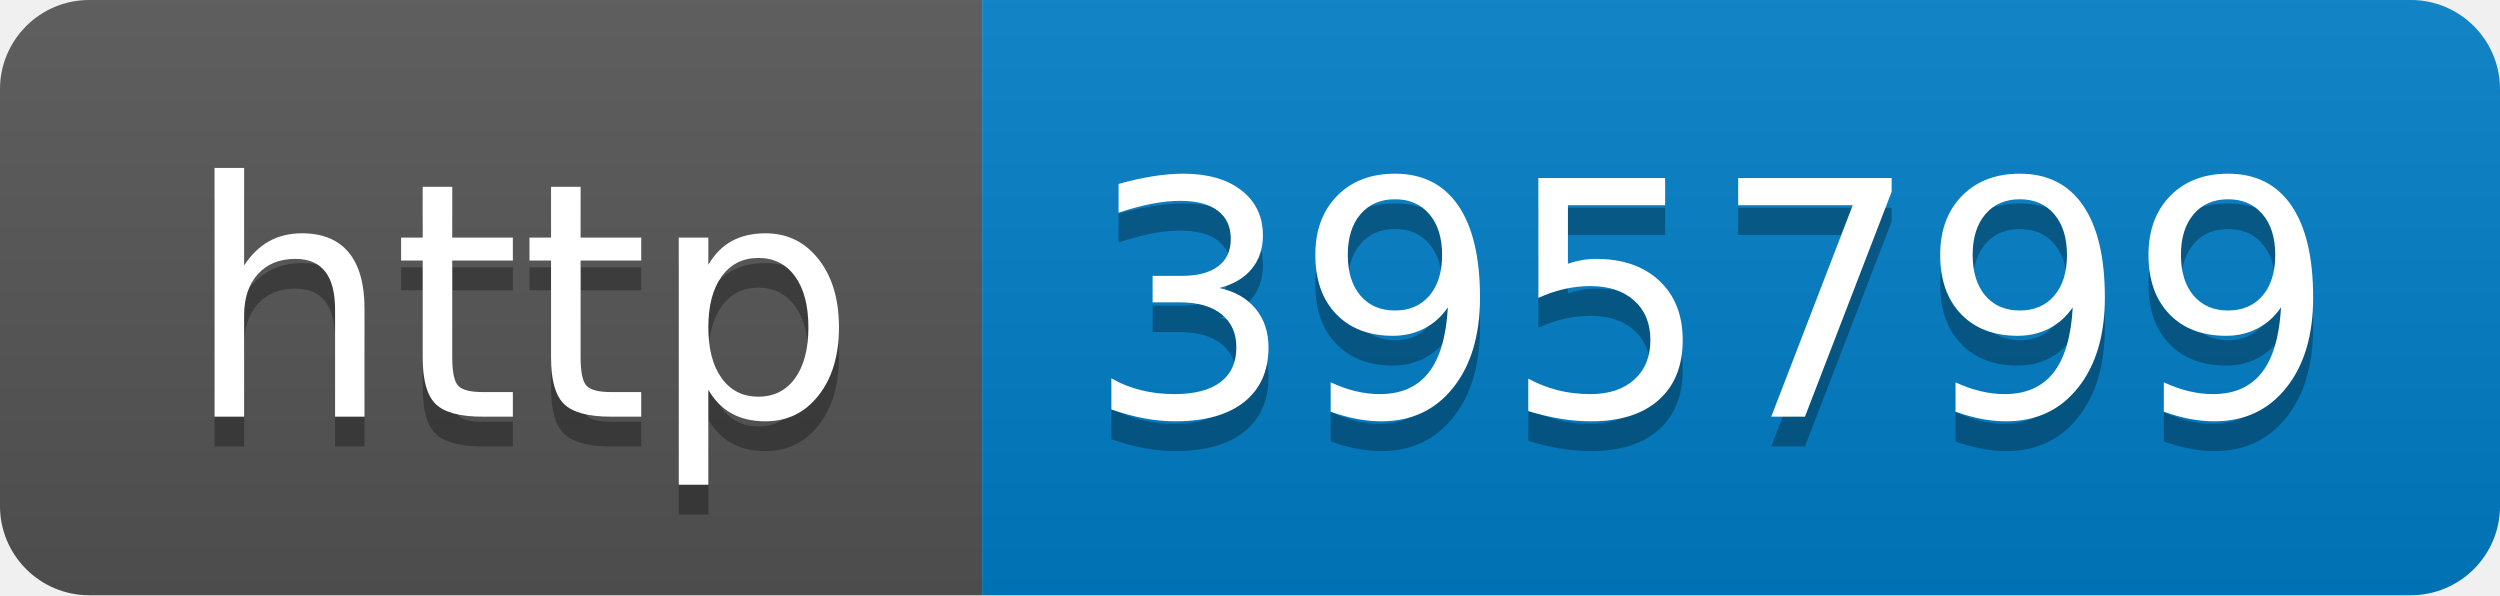
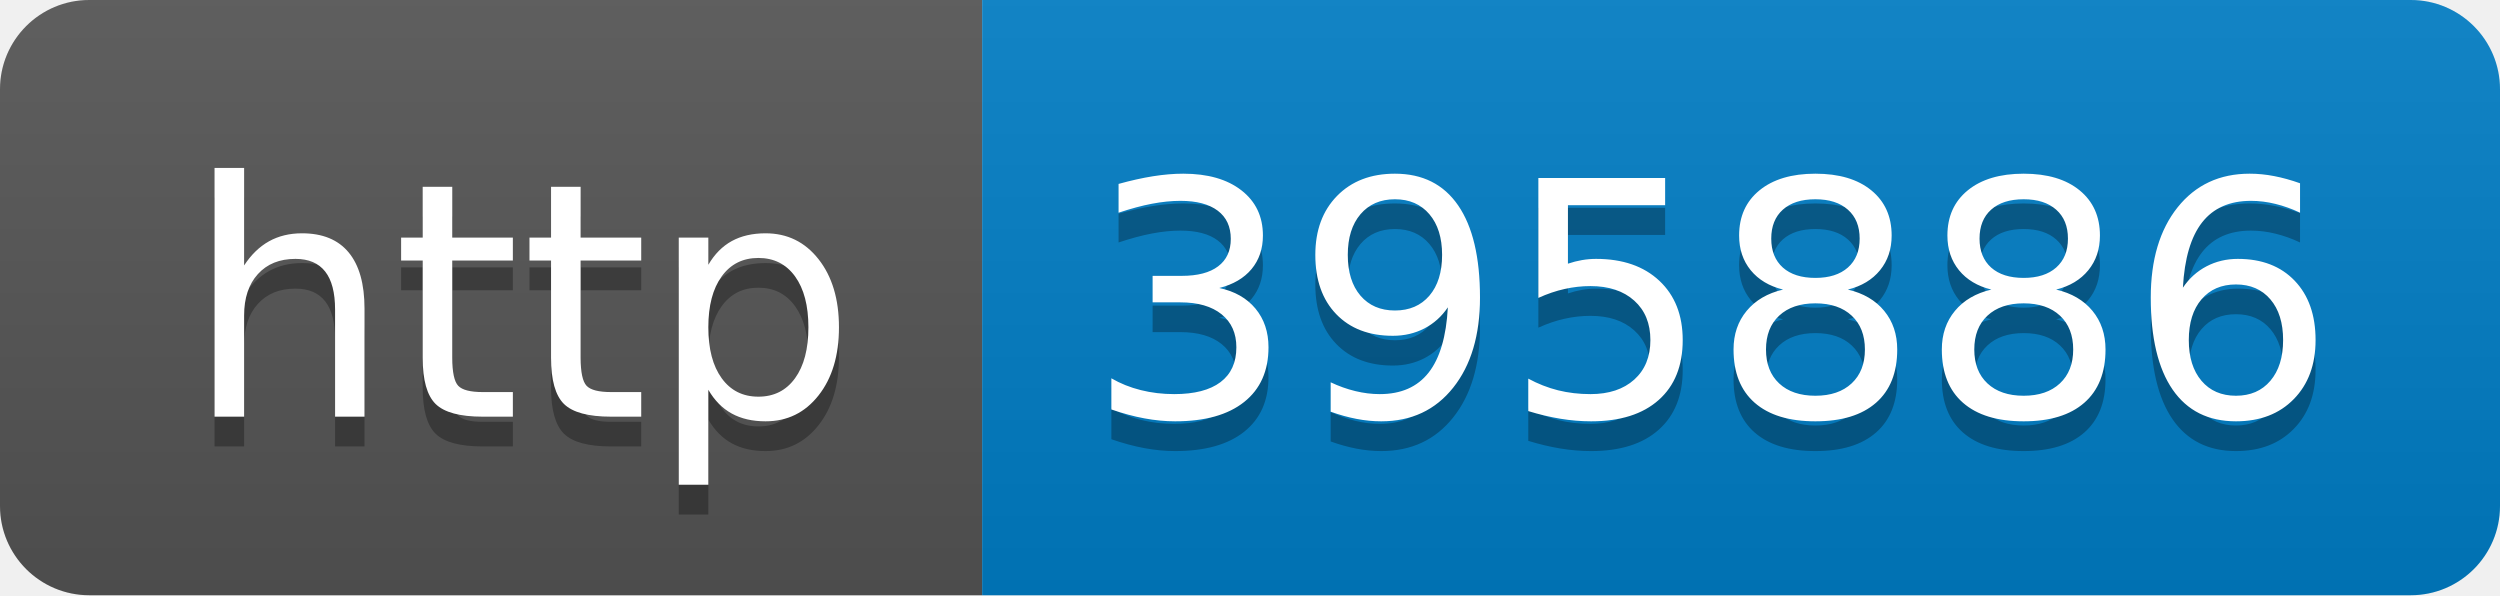
- <svg xmlns="http://www.w3.org/2000/svg" width="84" height="20" role="img" aria-label="http: 395799">
+ <svg xmlns="http://www.w3.org/2000/svg" width="84" height="20" role="img" aria-label="http: 395886">
  <linearGradient id="s" x2="0" y2="100%">
    <stop offset="0" stop-color="#bbb" stop-opacity=".1" />
    <stop offset="1" stop-opacity=".1" />
  </linearGradient>
  <clipPath id="r">
    <rect width="84" height="20" rx="3" fill="#fff" />
  </clipPath>
  <g clip-path="url(#r)">
    <rect width="33" height="20" fill="#555" />
    <rect x="33" width="51" height="20" fill="#007ec6" />
    <rect width="84" height="20" fill="url(#s)" />
  </g>
  <g fill="#fff" text-anchor="middle" font-family="Verdana,Geneva,DejaVu Sans,sans-serif" text-rendering="geometricPrecision" font-size="110">
    <text aria-hidden="true" x="175" y="150" fill="#010101" fill-opacity=".3" transform="scale(.1)" textLength="230">http</text>
    <text x="175" y="140" transform="scale(.1)" fill="#fff" textLength="230">http</text>
-     <text aria-hidden="true" x="575" y="150" fill="#010101" fill-opacity=".3" transform="scale(.1)" textLength="410">395799</text>
-     <text x="575" y="140" transform="scale(.1)" fill="#fff" textLength="410">395799</text>
+     <text aria-hidden="true" x="575" y="150" fill="#010101" fill-opacity=".3" transform="scale(.1)" textLength="410">395886</text>
+     <text x="575" y="140" transform="scale(.1)" fill="#fff" textLength="410">395886</text>
  </g>
</svg>
